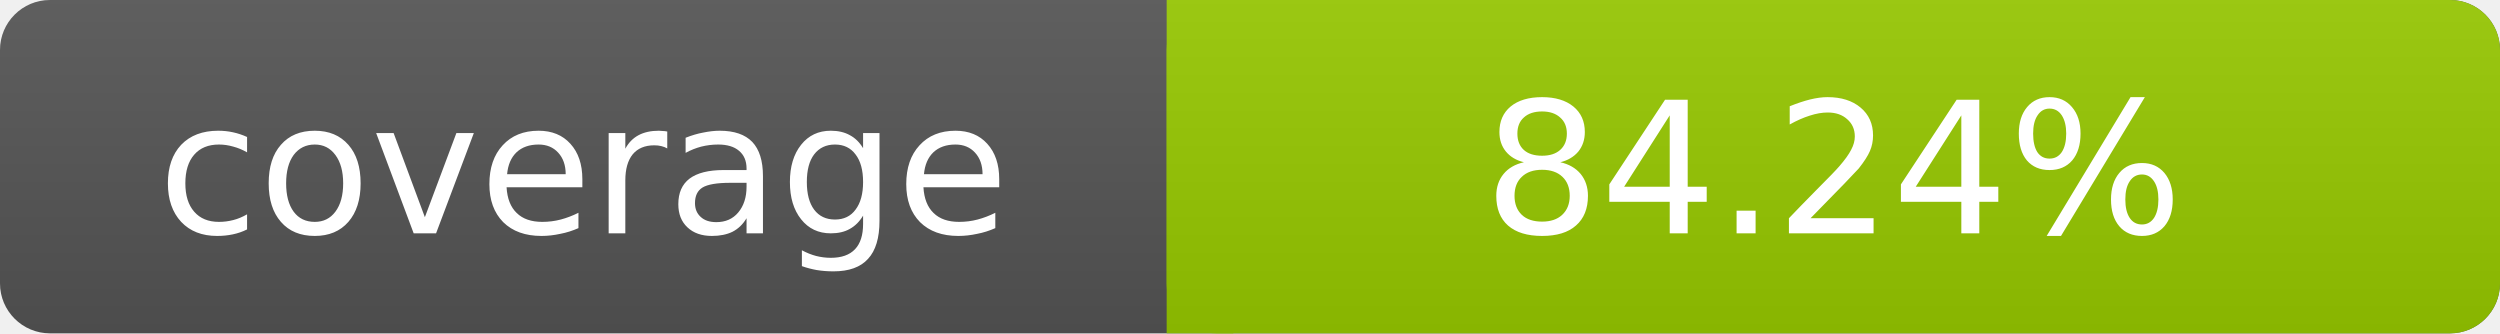
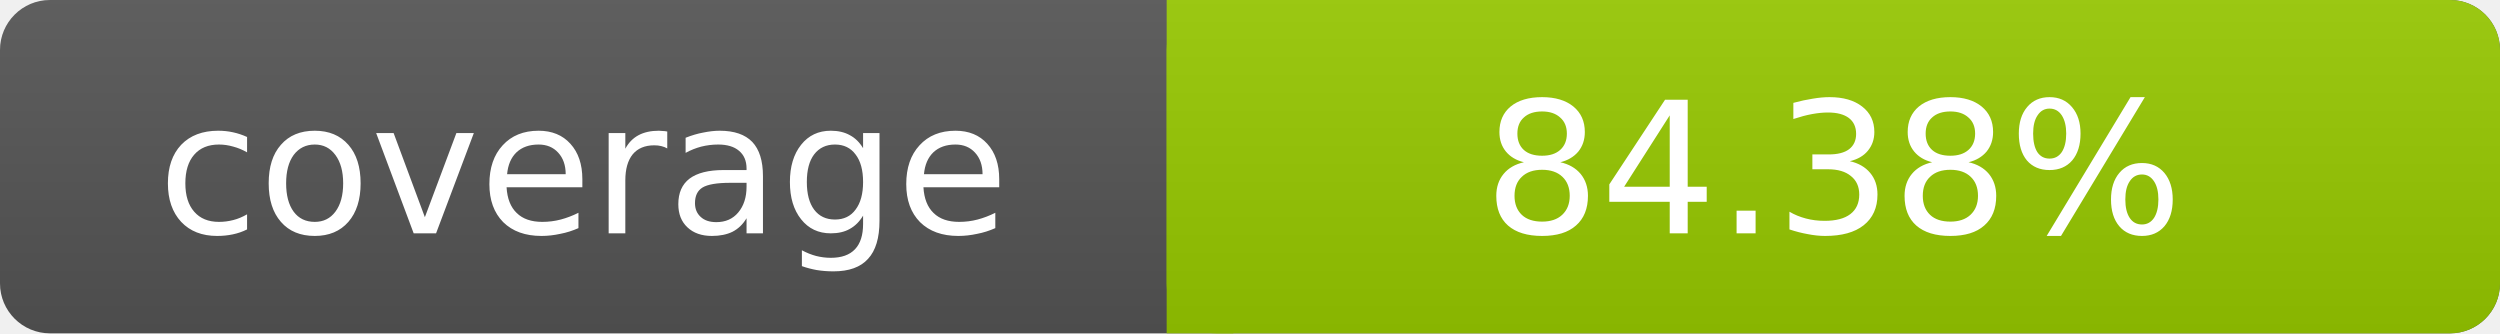
- <svg xmlns="http://www.w3.org/2000/svg" width="150" height="20" role="img" aria-label="coverage: 84.24%">
+ <svg xmlns="http://www.w3.org/2000/svg" width="150" height="20" role="img" aria-label="coverage: 84.38%">
  <linearGradient id="s" x2="0" y2="100%">
    <stop offset="0" stop-color="#bbb" stop-opacity=".1" />
    <stop offset="1" stop-opacity=".1" />
  </linearGradient>
  <rect rx="3" width="150" height="20" fill="#555" />
  <rect rx="3" x="70" width="80" height="20" fill="#97CA00" />
  <path fill="#97CA00" d="M70 0h4v20h-4z" />
  <rect rx="3" width="150" height="20" fill="url(#s)" />
  <g fill="#fff" text-anchor="middle" font-family="DejaVu Sans,Verdana,Geneva,sans-serif" font-size="11">
    <text x="35" y="14">coverage</text>
-     <text x="110" y="14">84.24%</text>
+     <text x="110" y="14">84.38%</text>
  </g>
</svg>
